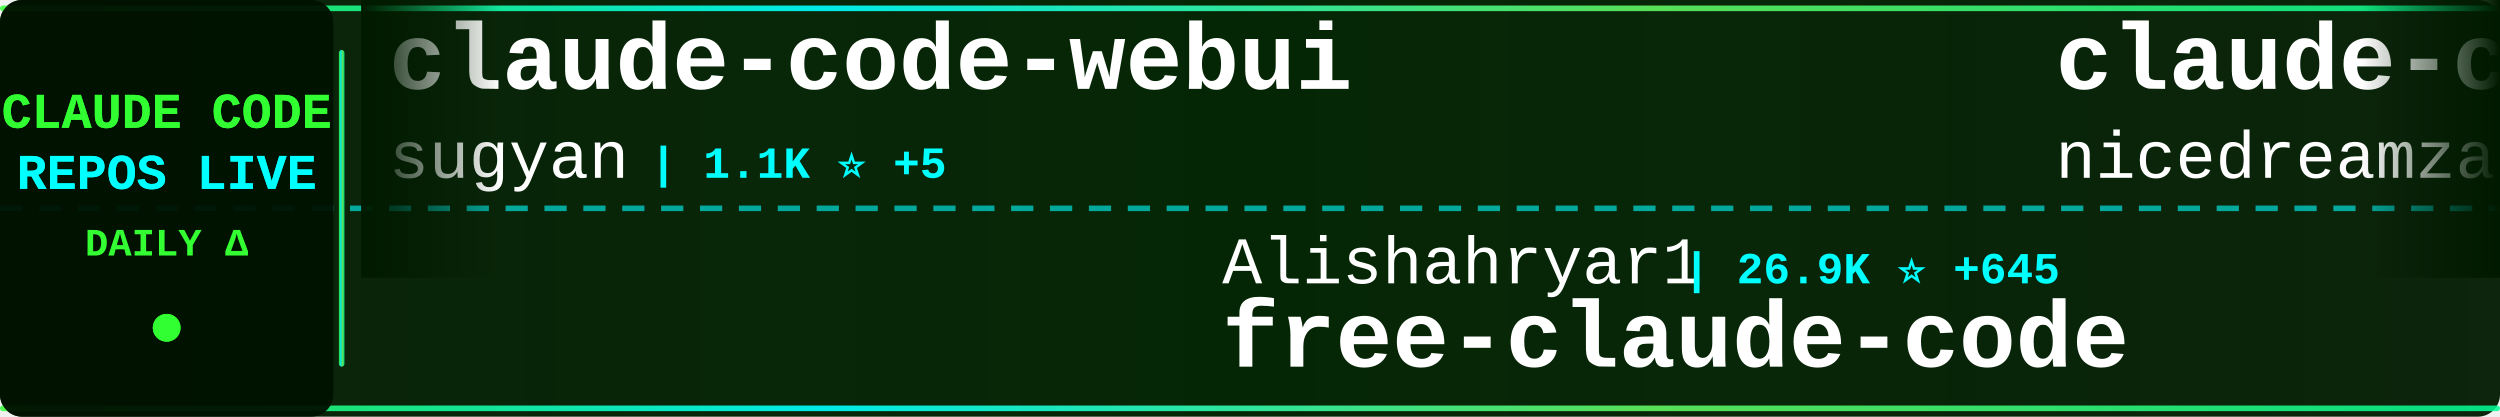
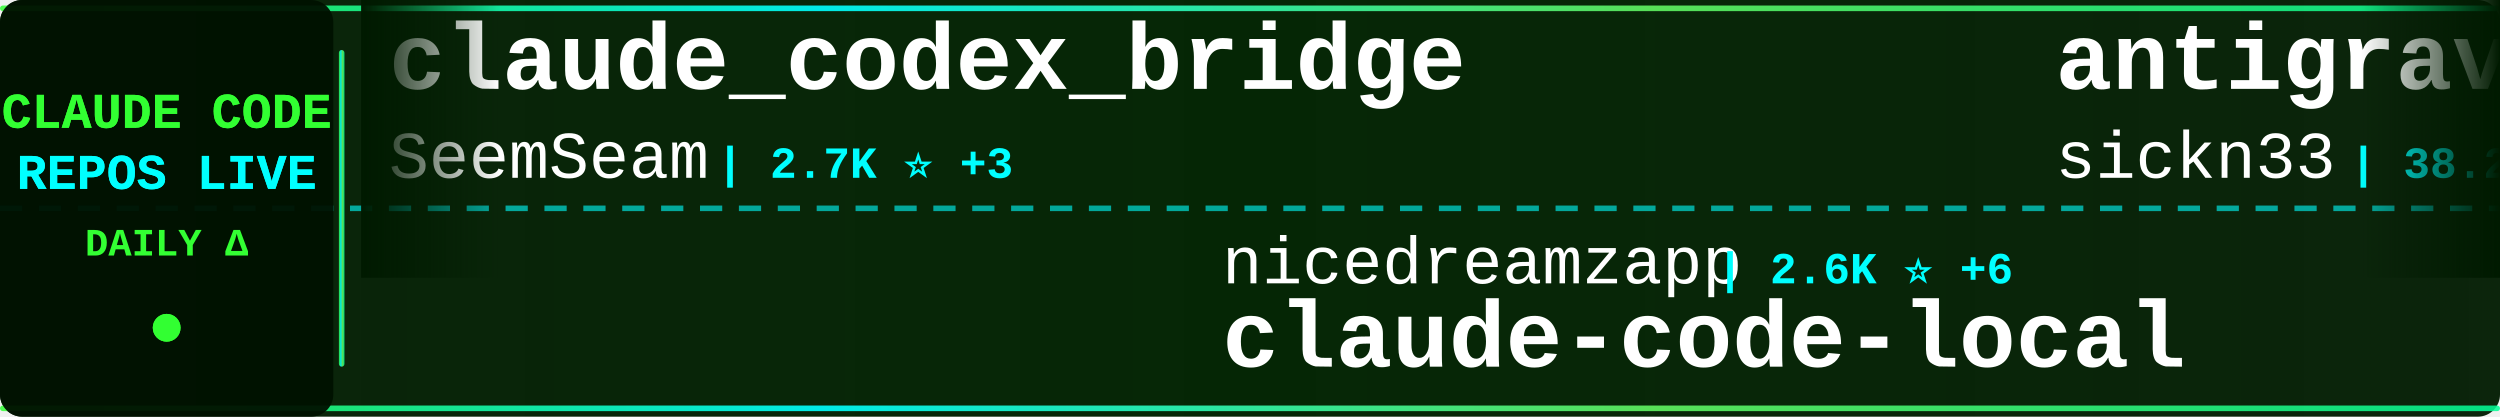
<svg xmlns="http://www.w3.org/2000/svg" width="900" height="150">
  <defs>
    <linearGradient id="tickerBg" x1="0%" y1="0%" x2="100%" y2="0%">
      <stop offset="0%" style="stop-color:#001a00;stop-opacity:0.95" />
      <stop offset="50%" style="stop-color:#002200;stop-opacity:0.98" />
      <stop offset="100%" style="stop-color:#001a00;stop-opacity:0.95" />
    </linearGradient>
    <linearGradient id="borderGrad" x1="0%" y1="0%" x2="100%" y2="0%">
      <stop offset="0%" style="stop-color:#33ff33;stop-opacity:0.85">
        <animate attributeName="stop-opacity" values="0.85;1;0.85" dur="2s" repeatCount="indefinite" />
      </stop>
      <stop offset="33%" style="stop-color:#00ffff;stop-opacity:0.9">
        <animate attributeName="stop-opacity" values="0.9;1;0.9" dur="2.2s" repeatCount="indefinite" />
      </stop>
      <stop offset="66%" style="stop-color:#66ff66;stop-opacity:0.85">
        <animate attributeName="stop-opacity" values="0.85;1;0.85" dur="1.8s" repeatCount="indefinite" />
      </stop>
      <stop offset="100%" style="stop-color:#00ff99;stop-opacity:0.85">
        <animate attributeName="stop-opacity" values="0.85;1;0.85" dur="2s" repeatCount="indefinite" />
      </stop>
    </linearGradient>
    <filter id="textGlow">
      <feGaussianBlur stdDeviation="0.1" result="coloredBlur" />
      <feMerge>
        <feMergeNode in="coloredBlur" />
        <feMergeNode in="SourceGraphic" />
      </feMerge>
    </filter>
    <filter id="metricGlow">
      <feGaussianBlur stdDeviation="0.2" result="coloredBlur" />
      <feMerge>
        <feMergeNode in="coloredBlur" />
        <feMergeNode in="SourceGraphic" />
      </feMerge>
    </filter>
    <linearGradient id="leftFade" x1="0%" y1="0%" x2="100%" y2="0%">
      <stop offset="0%" style="stop-color:#001a00;stop-opacity:1" />
      <stop offset="100%" style="stop-color:#001a00;stop-opacity:0" />
    </linearGradient>
    <linearGradient id="rightFade" x1="0%" y1="0%" x2="100%" y2="0%">
      <stop offset="0%" style="stop-color:#001a00;stop-opacity:0" />
      <stop offset="100%" style="stop-color:#001a00;stop-opacity:1" />
    </linearGradient>
  </defs>
  <rect width="900" height="150" fill="url(#tickerBg)" rx="8" />
  <rect x="0" y="2" width="900" height="2" fill="url(#borderGrad)" rx="1" />
  <rect x="0" y="146" width="900" height="2" fill="url(#borderGrad)" rx="1" />
  <line x1="0" y1="75" x2="900" y2="75" stroke="#00ffff" stroke-width="2" stroke-dasharray="8 6" opacity="0.6" />
  <rect x="0" y="0" width="120" height="150" fill="#001100" opacity="0.95" rx="8" />
  <text x="60" y="46" font-family="'Courier New', monospace" font-size="18" font-weight="bold" fill="#33ff33" text-anchor="middle" filter="url(#textGlow)">
    CLAUDE CODE
  </text>
  <text x="60" y="68" font-family="'Courier New', monospace" font-size="18" font-weight="bold" fill="#00ffff" text-anchor="middle" filter="url(#textGlow)">
    REPOS LIVE
  </text>
  <text x="60" y="92" font-family="'Courier New', monospace" font-size="14" font-weight="bold" fill="#33ff33" text-anchor="middle">
    DAILY Δ
  </text>
  <circle cx="60" cy="118" r="5" fill="#33ff33" filter="url(#metricGlow)">
    <animate attributeName="r" values="4;6;4" dur="1.5s" repeatCount="indefinite" />
    <animate attributeName="opacity" values="0.6;1;0.6" dur="1.5s" repeatCount="indefinite" />
  </circle>
  <rect x="122" y="18" width="2" height="114" fill="url(#borderGrad)" rx="1" />
  <clipPath id="tickerClip">
    <rect x="130" y="0" width="770" height="150" />
  </clipPath>
  <g clip-path="url(#tickerClip)">
    <g id="tickerItems">
      <animateTransform attributeName="transform" attributeType="XML" type="translate" from="0 0" to="-3000 0" dur="54s" repeatCount="indefinite" />
      <g transform="translate(0, 0)">
-         <text x="140" y="32" font-family="'Courier New', monospace" font-size="34" font-weight="bold" fill="#ffffff">claude-code-webui</text>
-         <text x="140" y="64" font-family="'Courier New', monospace" font-size="24" font-weight="normal" fill="#ffffff" opacity="1.0">sugyan</text>
-         <text x="234" y="64" font-family="'Courier New', monospace" font-size="16" font-weight="bold" fill="#00ffff"> | 1.1K ⭐ +5</text>
+         <text x="140" y="32" font-family="'Courier New', monospace" font-size="34" font-weight="bold" fill="#ffffff">claude_codex_bridge</text>
+         <text x="140" y="64" font-family="'Courier New', monospace" font-size="24" font-weight="normal" fill="#ffffff" opacity="1.0">SeemSeam</text>
+         <text x="258" y="64" font-family="'Courier New', monospace" font-size="16" font-weight="bold" fill="#00ffff"> | 2.7K ⭐ +3</text>
      </g>
      <g transform="translate(300, 0)">
-         <text x="140" y="102" font-family="'Courier New', monospace" font-size="24" font-weight="normal" fill="#ffffff" opacity="1.0">Alishahryar1</text>
-         <text x="306" y="102" font-family="'Courier New', monospace" font-size="16" font-weight="bold" fill="#00ffff"> | 26.9K ⭐ +645</text>
-         <text x="140" y="132" font-family="'Courier New', monospace" font-size="34" font-weight="bold" fill="#ffffff">free-claude-code</text>
+         <text x="140" y="102" font-family="'Courier New', monospace" font-size="24" font-weight="normal" fill="#ffffff" opacity="1.0">nicedreamzapp</text>
+         <text x="318" y="102" font-family="'Courier New', monospace" font-size="16" font-weight="bold" fill="#00ffff"> | 2.6K ⭐ +6</text>
+         <text x="140" y="132" font-family="'Courier New', monospace" font-size="34" font-weight="bold" fill="#ffffff">claude-code-local</text>
      </g>
      <g transform="translate(600, 0)">
-         <text x="140" y="32" font-family="'Courier New', monospace" font-size="34" font-weight="bold" fill="#ffffff">claude-code-local</text>
-         <text x="140" y="64" font-family="'Courier New', monospace" font-size="24" font-weight="normal" fill="#ffffff" opacity="1.0">nicedreamzapp</text>
-         <text x="318" y="64" font-family="'Courier New', monospace" font-size="16" font-weight="bold" fill="#00ffff"> | 2.6K ⭐ +6</text>
+         <text x="140" y="32" font-family="'Courier New', monospace" font-size="34" font-weight="bold" fill="#ffffff">antigravity-awesome-skil...</text>
+         <text x="140" y="64" font-family="'Courier New', monospace" font-size="24" font-weight="normal" fill="#ffffff" opacity="1.0">sickn33</text>
+         <text x="246" y="64" font-family="'Courier New', monospace" font-size="16" font-weight="bold" fill="#00ffff"> | 38.2K ⭐ +140</text>
      </g>
      <g transform="translate(900, 0)">
-         <text x="140" y="102" font-family="'Courier New', monospace" font-size="24" font-weight="normal" fill="#ffffff" opacity="1.0">ding113</text>
-         <text x="246" y="102" font-family="'Courier New', monospace" font-size="16" font-weight="bold" fill="#00ffff"> | 2.9K ⭐ +8</text>
-         <text x="140" y="132" font-family="'Courier New', monospace" font-size="34" font-weight="bold" fill="#ffffff">claude-code-hub</text>
+         <text x="140" y="102" font-family="'Courier New', monospace" font-size="24" font-weight="normal" fill="#ffffff" opacity="1.0">feiskyer</text>
+         <text x="258" y="102" font-family="'Courier New', monospace" font-size="16" font-weight="bold" fill="#00ffff"> | 1.5K ⭐ +2</text>
+         <text x="140" y="132" font-family="'Courier New', monospace" font-size="34" font-weight="bold" fill="#ffffff">claude-code-settings</text>
      </g>
      <g transform="translate(1200, 0)">
-         <text x="140" y="32" font-family="'Courier New', monospace" font-size="34" font-weight="bold" fill="#ffffff">claude-code-sourcemap</text>
-         <text x="140" y="64" font-family="'Courier New', monospace" font-size="24" font-weight="normal" fill="#ffffff" opacity="1.0">Hyper66666</text>
-         <text x="282" y="64" font-family="'Courier New', monospace" font-size="16" font-weight="bold" fill="#00ffff"> | 214 ⭐</text>
+         <text x="140" y="32" font-family="'Courier New', monospace" font-size="34" font-weight="bold" fill="#ffffff">how-claude-code-works</text>
+         <text x="140" y="64" font-family="'Courier New', monospace" font-size="24" font-weight="normal" fill="#ffffff" opacity="1.0">Windy3f3f3f3f</text>
+         <text x="318" y="64" font-family="'Courier New', monospace" font-size="16" font-weight="bold" fill="#00ffff"> | 2.4K ⭐ +11</text>
      </g>
      <g transform="translate(1500, 0)">
-         <text x="140" y="102" font-family="'Courier New', monospace" font-size="24" font-weight="normal" fill="#ffffff" opacity="1.0">pengchengneo</text>
-         <text x="306" y="102" font-family="'Courier New', monospace" font-size="16" font-weight="bold" fill="#00ffff"> | 1.4K ⭐ +15</text>
-         <text x="140" y="132" font-family="'Courier New', monospace" font-size="34" font-weight="bold" fill="#ffffff">Claude-Code</text>
+         <text x="140" y="102" font-family="'Courier New', monospace" font-size="24" font-weight="normal" fill="#ffffff" opacity="1.0">andrew-kramer-inno</text>
+         <text x="378" y="102" font-family="'Courier New', monospace" font-size="16" font-weight="bold" fill="#00ffff"> | 589 ⭐</text>
+         <text x="140" y="132" font-family="'Courier New', monospace" font-size="34" font-weight="bold" fill="#ffffff">claude-code-source-build</text>
      </g>
      <g transform="translate(1800, 0)">
-         <text x="140" y="32" font-family="'Courier New', monospace" font-size="34" font-weight="bold" fill="#ffffff">my-claude-code-setup</text>
-         <text x="140" y="64" font-family="'Courier New', monospace" font-size="24" font-weight="normal" fill="#ffffff" opacity="1.0">centminmod</text>
-         <text x="282" y="64" font-family="'Courier New', monospace" font-size="16" font-weight="bold" fill="#00ffff"> | 2.3K ⭐ +5</text>
+         <text x="140" y="32" font-family="'Courier New', monospace" font-size="34" font-weight="bold" fill="#ffffff">claude-code-hub</text>
+         <text x="140" y="64" font-family="'Courier New', monospace" font-size="24" font-weight="normal" fill="#ffffff" opacity="1.0">ding113</text>
+         <text x="246" y="64" font-family="'Courier New', monospace" font-size="16" font-weight="bold" fill="#00ffff"> | 2.9K ⭐ +7</text>
      </g>
      <g transform="translate(2100, 0)">
-         <text x="140" y="102" font-family="'Courier New', monospace" font-size="24" font-weight="normal" fill="#ffffff" opacity="1.0">wanshuiyin</text>
-         <text x="282" y="102" font-family="'Courier New', monospace" font-size="16" font-weight="bold" fill="#00ffff"> | 10.2K ⭐ +121</text>
-         <text x="140" y="132" font-family="'Courier New', monospace" font-size="34" font-weight="bold" fill="#ffffff">Auto-claude-code-researc...</text>
+         <text x="140" y="102" font-family="'Courier New', monospace" font-size="24" font-weight="normal" fill="#ffffff" opacity="1.0">zebbern</text>
+         <text x="246" y="102" font-family="'Courier New', monospace" font-size="16" font-weight="bold" fill="#00ffff"> | 4.2K ⭐ +6</text>
+         <text x="140" y="132" font-family="'Courier New', monospace" font-size="34" font-weight="bold" fill="#ffffff">claude-code-guide</text>
      </g>
      <g transform="translate(2400, 0)">
-         <text x="140" y="32" font-family="'Courier New', monospace" font-size="34" font-weight="bold" fill="#ffffff">claude-code-reverse</text>
-         <text x="140" y="64" font-family="'Courier New', monospace" font-size="24" font-weight="normal" fill="#ffffff" opacity="1.0">Yuyz0112</text>
-         <text x="258" y="64" font-family="'Courier New', monospace" font-size="16" font-weight="bold" fill="#00ffff"> | 2.4K ⭐</text>
+         <text x="140" y="32" font-family="'Courier New', monospace" font-size="34" font-weight="bold" fill="#ffffff">sc-claude-code-files</text>
+         <text x="140" y="64" font-family="'Courier New', monospace" font-size="24" font-weight="normal" fill="#ffffff" opacity="1.0">https-deeplearning-ai</text>
+         <text x="414" y="64" font-family="'Courier New', monospace" font-size="16" font-weight="bold" fill="#00ffff"> | 514 ⭐</text>
      </g>
      <g transform="translate(2700, 0)">
-         <text x="140" y="102" font-family="'Courier New', monospace" font-size="24" font-weight="normal" fill="#ffffff" opacity="1.0">ChinaSiro</text>
-         <text x="270" y="102" font-family="'Courier New', monospace" font-size="16" font-weight="bold" fill="#00ffff"> | 9.2K ⭐ +6</text>
-         <text x="140" y="132" font-family="'Courier New', monospace" font-size="34" font-weight="bold" fill="#ffffff">claude-code-sourcemap</text>
+         <text x="140" y="102" font-family="'Courier New', monospace" font-size="24" font-weight="normal" fill="#ffffff" opacity="1.0">lst97</text>
+         <text x="222" y="102" font-family="'Courier New', monospace" font-size="16" font-weight="bold" fill="#00ffff"> | 1.6K ⭐ +1</text>
+         <text x="140" y="132" font-family="'Courier New', monospace" font-size="34" font-weight="bold" fill="#ffffff">claude-code-sub-agents</text>
      </g>
      <g transform="translate(3000, 0)">
-         <text x="140" y="32" font-family="'Courier New', monospace" font-size="34" font-weight="bold" fill="#ffffff">claude-code-webui</text>
-         <text x="140" y="64" font-family="'Courier New', monospace" font-size="24" font-weight="normal" fill="#ffffff" opacity="1.0">sugyan</text>
-         <text x="234" y="64" font-family="'Courier New', monospace" font-size="16" font-weight="bold" fill="#00ffff"> | 1.1K ⭐ +5</text>
+         <text x="140" y="32" font-family="'Courier New', monospace" font-size="34" font-weight="bold" fill="#ffffff">claude_codex_bridge</text>
+         <text x="140" y="64" font-family="'Courier New', monospace" font-size="24" font-weight="normal" fill="#ffffff" opacity="1.0">SeemSeam</text>
+         <text x="258" y="64" font-family="'Courier New', monospace" font-size="16" font-weight="bold" fill="#00ffff"> | 2.7K ⭐ +3</text>
      </g>
      <g transform="translate(3300, 0)">
-         <text x="140" y="102" font-family="'Courier New', monospace" font-size="24" font-weight="normal" fill="#ffffff" opacity="1.0">Alishahryar1</text>
-         <text x="306" y="102" font-family="'Courier New', monospace" font-size="16" font-weight="bold" fill="#00ffff"> | 26.9K ⭐ +645</text>
-         <text x="140" y="132" font-family="'Courier New', monospace" font-size="34" font-weight="bold" fill="#ffffff">free-claude-code</text>
+         <text x="140" y="102" font-family="'Courier New', monospace" font-size="24" font-weight="normal" fill="#ffffff" opacity="1.0">nicedreamzapp</text>
+         <text x="318" y="102" font-family="'Courier New', monospace" font-size="16" font-weight="bold" fill="#00ffff"> | 2.6K ⭐ +6</text>
+         <text x="140" y="132" font-family="'Courier New', monospace" font-size="34" font-weight="bold" fill="#ffffff">claude-code-local</text>
      </g>
      <g transform="translate(3600, 0)">
-         <text x="140" y="32" font-family="'Courier New', monospace" font-size="34" font-weight="bold" fill="#ffffff">claude-code-local</text>
-         <text x="140" y="64" font-family="'Courier New', monospace" font-size="24" font-weight="normal" fill="#ffffff" opacity="1.0">nicedreamzapp</text>
-         <text x="318" y="64" font-family="'Courier New', monospace" font-size="16" font-weight="bold" fill="#00ffff"> | 2.6K ⭐ +6</text>
+         <text x="140" y="32" font-family="'Courier New', monospace" font-size="34" font-weight="bold" fill="#ffffff">antigravity-awesome-skil...</text>
+         <text x="140" y="64" font-family="'Courier New', monospace" font-size="24" font-weight="normal" fill="#ffffff" opacity="1.0">sickn33</text>
+         <text x="246" y="64" font-family="'Courier New', monospace" font-size="16" font-weight="bold" fill="#00ffff"> | 38.2K ⭐ +140</text>
      </g>
      <g transform="translate(3900, 0)">
-         <text x="140" y="102" font-family="'Courier New', monospace" font-size="24" font-weight="normal" fill="#ffffff" opacity="1.0">ding113</text>
-         <text x="246" y="102" font-family="'Courier New', monospace" font-size="16" font-weight="bold" fill="#00ffff"> | 2.9K ⭐ +8</text>
-         <text x="140" y="132" font-family="'Courier New', monospace" font-size="34" font-weight="bold" fill="#ffffff">claude-code-hub</text>
+         <text x="140" y="102" font-family="'Courier New', monospace" font-size="24" font-weight="normal" fill="#ffffff" opacity="1.0">feiskyer</text>
+         <text x="258" y="102" font-family="'Courier New', monospace" font-size="16" font-weight="bold" fill="#00ffff"> | 1.5K ⭐ +2</text>
+         <text x="140" y="132" font-family="'Courier New', monospace" font-size="34" font-weight="bold" fill="#ffffff">claude-code-settings</text>
      </g>
    </g>
  </g>
  <rect x="130" y="0" width="50" height="100" fill="url(#leftFade)" />
  <rect x="850" y="0" width="50" height="100" fill="url(#rightFade)" />
</svg>
